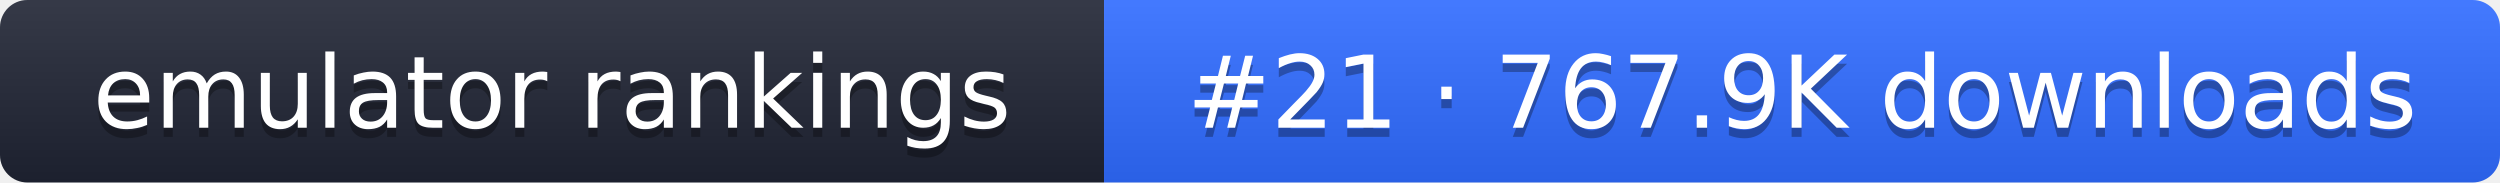
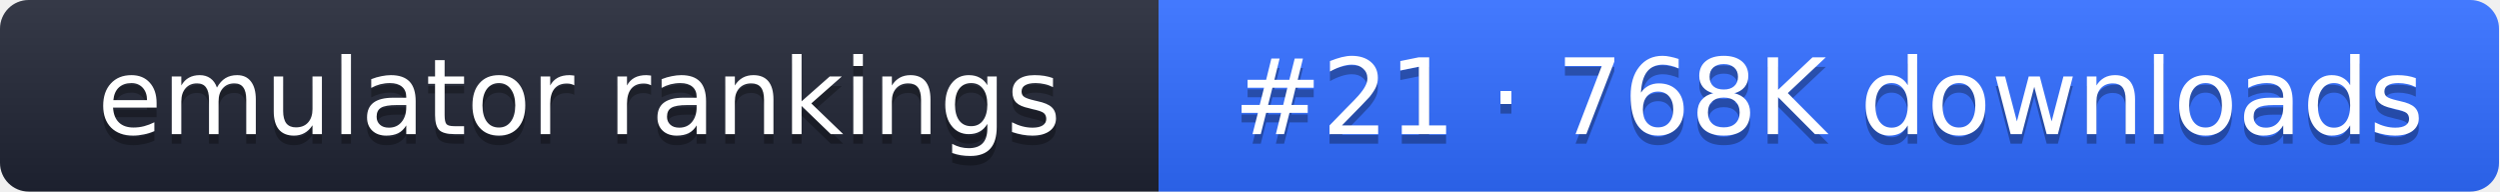
- <svg xmlns="http://www.w3.org/2000/svg" width="274" height="20" role="img" aria-label="emulator rankings: #21 · 767.9K downloads">
+ <svg xmlns="http://www.w3.org/2000/svg" width="261" height="20" role="img" aria-label="emulator rankings: #21 · 768K downloads">
  <linearGradient id="g" x2="0" y2="100%">
    <stop offset="0" stop-color="#fff" stop-opacity=".1" />
    <stop offset="1" stop-opacity=".1" />
  </linearGradient>
  <clipPath id="r">
-     <rect width="274" height="20" rx="3" fill="#fff" />
+     <rect width="261" height="20" rx="3" fill="#fff" />
  </clipPath>
  <g clip-path="url(#r)">
    <rect width="121" height="20" fill="#1f2433" />
-     <rect x="121" width="153" height="20" fill="#2f6bff" />
-     <rect width="274" height="20" fill="url(#g)" />
+     <rect x="121" width="140" height="20" fill="#2f6bff" />
+     <rect width="261" height="20" fill="url(#g)" />
  </g>
  <g fill="#fff" text-anchor="middle" font-family="Verdana,DejaVu Sans,sans-serif" font-size="11">
    <text x="60.5" y="15" fill="#010101" fill-opacity=".3">emulator rankings</text>
    <text x="60.5" y="14">emulator rankings</text>
-     <text x="197.5" y="15" fill="#010101" fill-opacity=".3">#21 · 767.9K downloads</text>
-     <text x="197.5" y="14">#21 · 767.9K downloads</text>
+     <text x="191" y="15" fill="#010101" fill-opacity=".3">#21 · 768K downloads</text>
+     <text x="191" y="14">#21 · 768K downloads</text>
  </g>
</svg>
